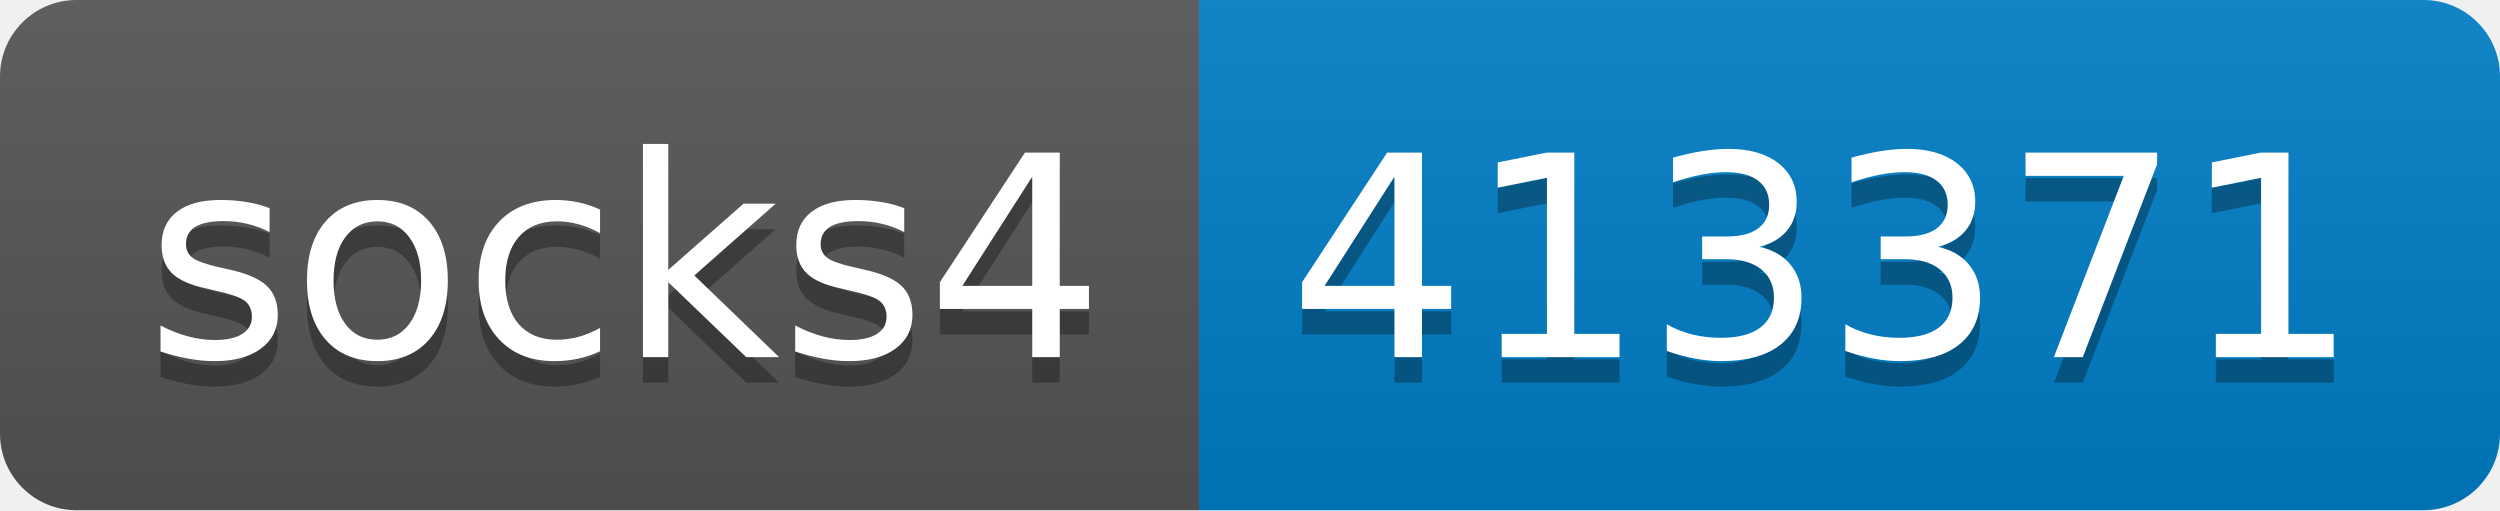
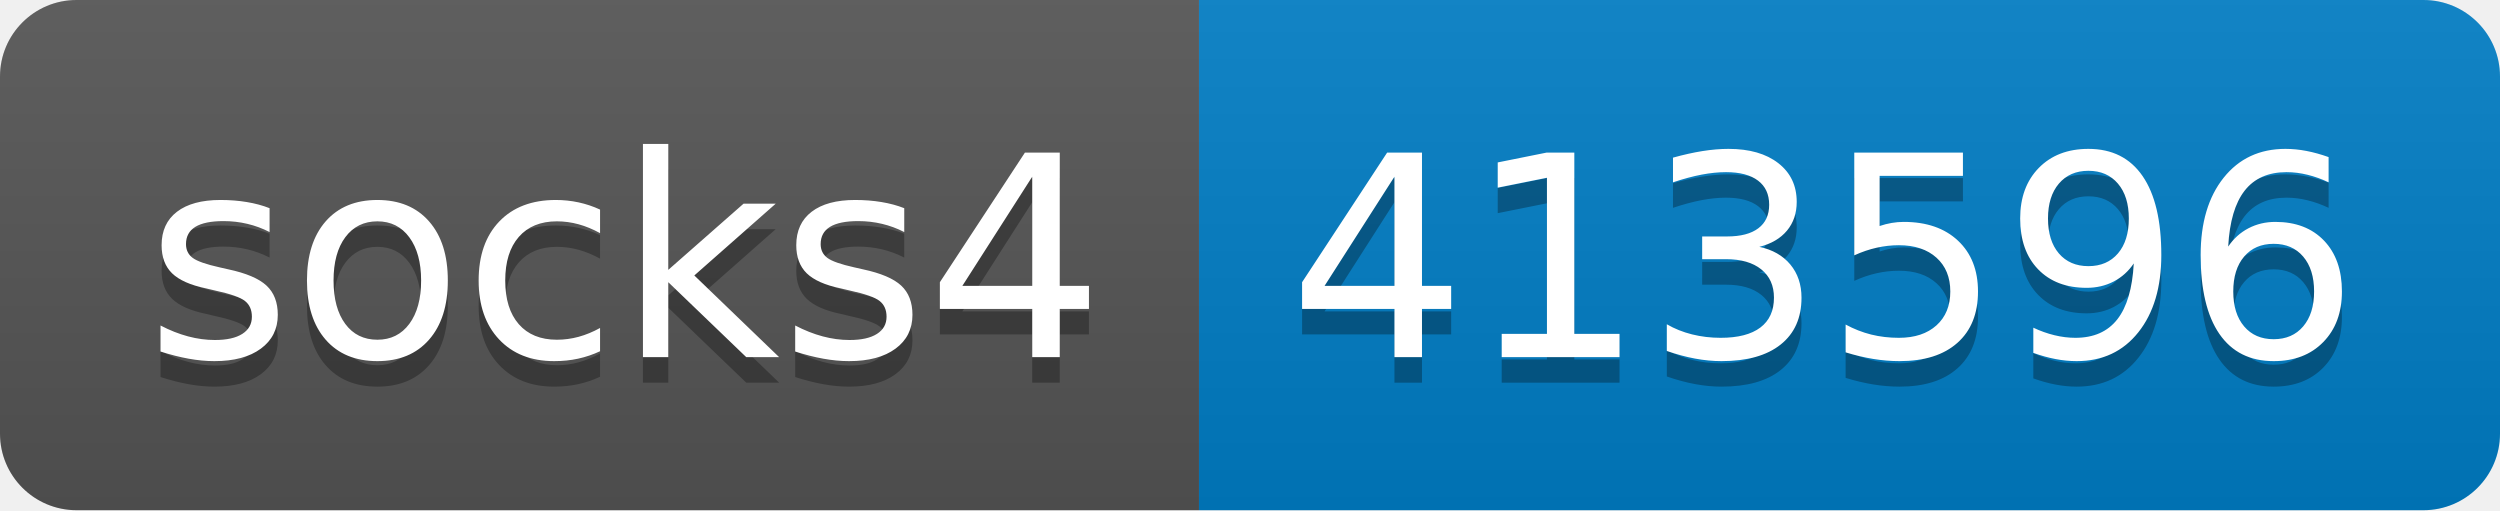
- <svg xmlns="http://www.w3.org/2000/svg" width="98" height="20" role="img" aria-label="socks4: 413371">
+ <svg xmlns="http://www.w3.org/2000/svg" width="98" height="20" role="img" aria-label="socks4: 413596">
  <linearGradient id="s" x2="0" y2="100%">
    <stop offset="0" stop-color="#bbb" stop-opacity=".1" />
    <stop offset="1" stop-opacity=".1" />
  </linearGradient>
  <clipPath id="r">
    <rect width="98" height="20" rx="3" fill="#fff" />
  </clipPath>
  <g clip-path="url(#r)">
    <rect width="47" height="20" fill="#555" />
    <rect x="47" width="51" height="20" fill="#007ec6" />
    <rect width="98" height="20" fill="url(#s)" />
  </g>
  <g fill="#fff" text-anchor="middle" font-family="Verdana,Geneva,DejaVu Sans,sans-serif" text-rendering="geometricPrecision" font-size="110">
    <text aria-hidden="true" x="245" y="150" fill="#010101" fill-opacity=".3" transform="scale(.1)" textLength="370">socks4</text>
    <text x="245" y="140" transform="scale(.1)" fill="#fff" textLength="370">socks4</text>
-     <text aria-hidden="true" x="715" y="150" fill="#010101" fill-opacity=".3" transform="scale(.1)" textLength="410">413371</text>
-     <text x="715" y="140" transform="scale(.1)" fill="#fff" textLength="410">413371</text>
+     <text aria-hidden="true" x="715" y="150" fill="#010101" fill-opacity=".3" transform="scale(.1)" textLength="410">413596</text>
+     <text x="715" y="140" transform="scale(.1)" fill="#fff" textLength="410">413596</text>
  </g>
</svg>
